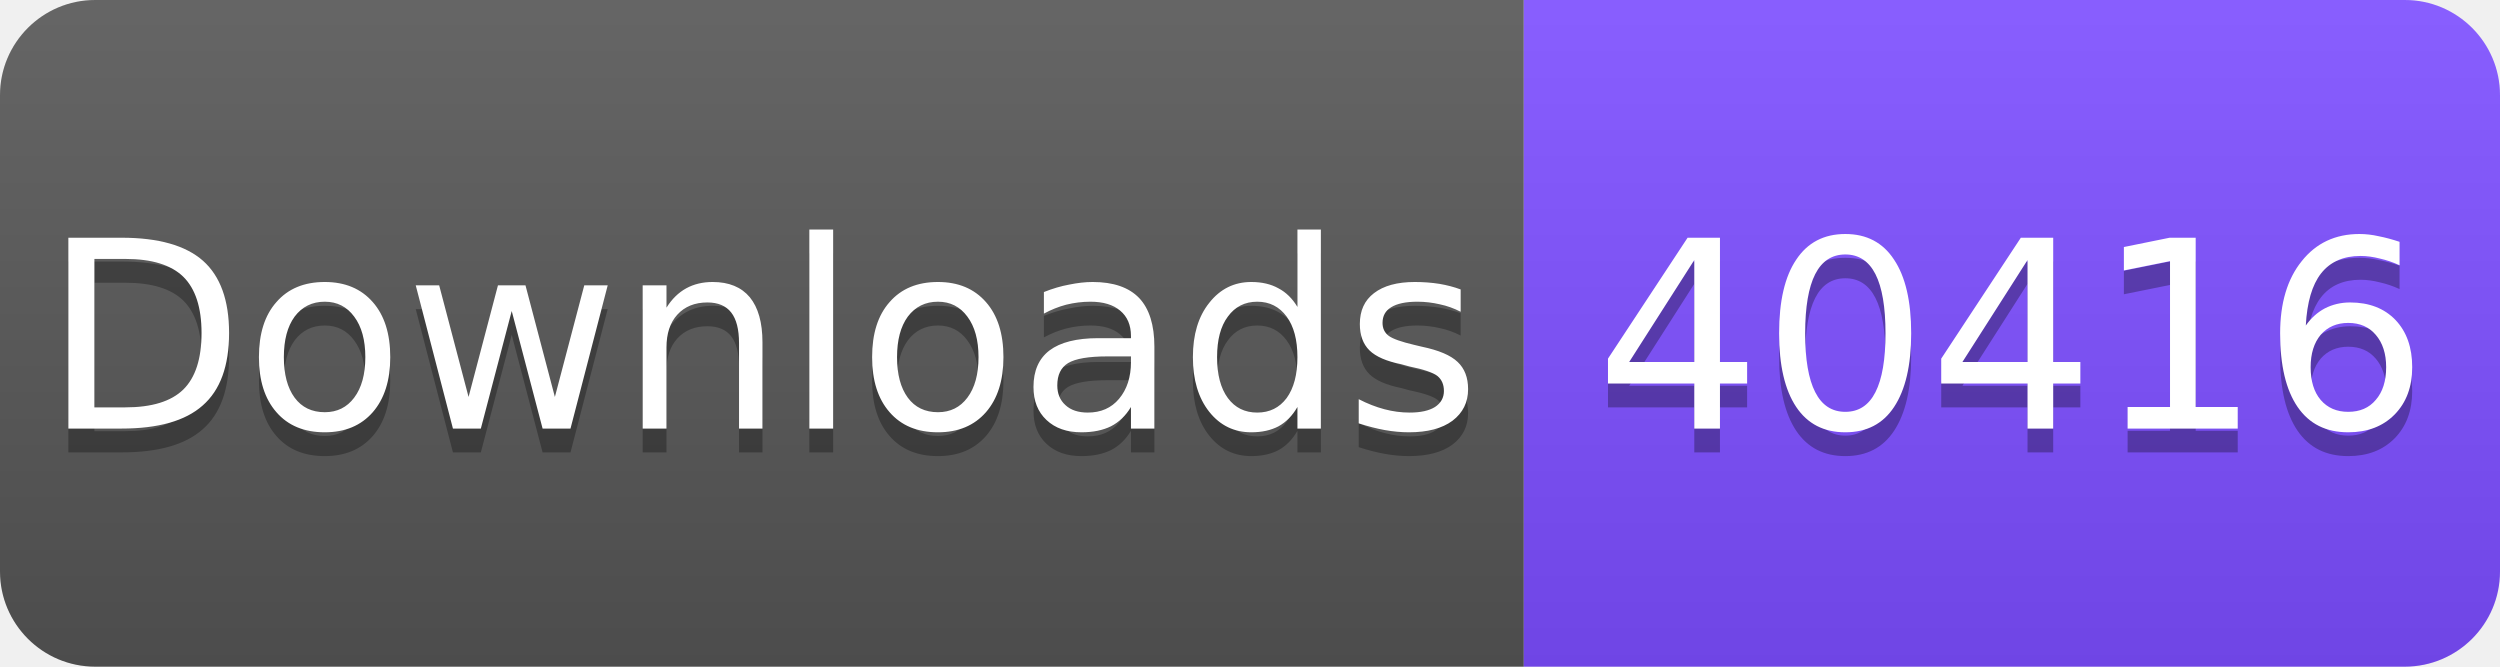
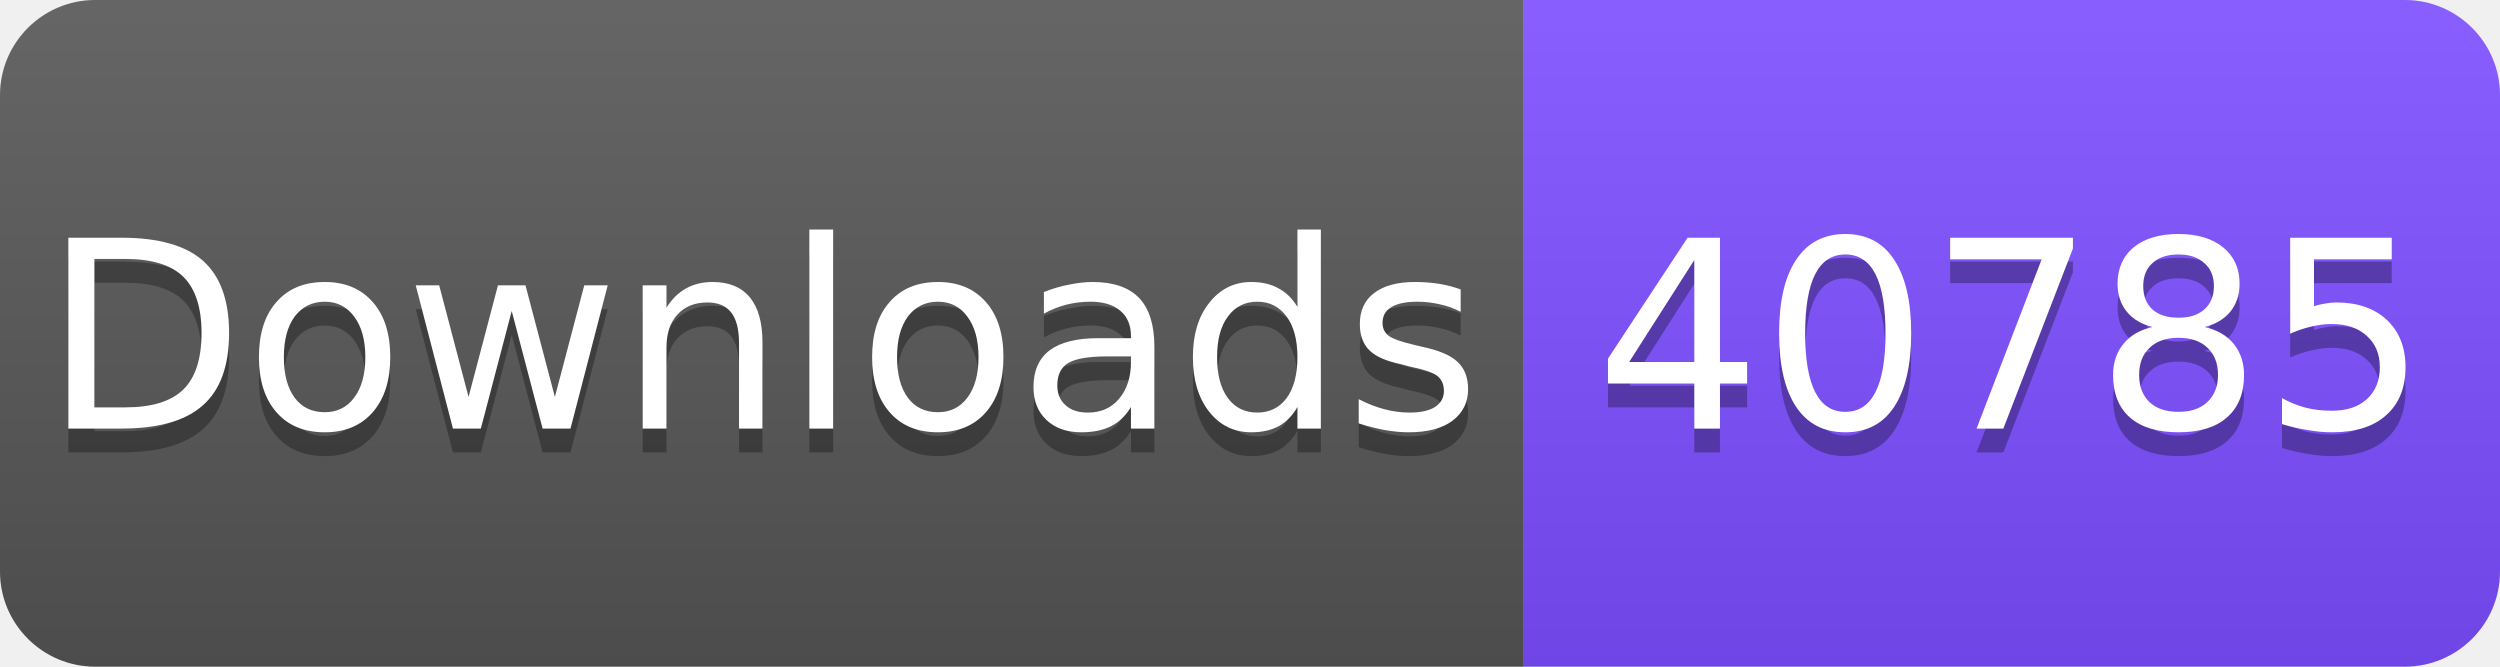
<svg xmlns="http://www.w3.org/2000/svg" width="105" height="28" viewBox="0 0 105 28">
  <linearGradient id="s" x2="0" y2="100%">
    <stop offset="0" stop-color="#fff" stop-opacity=".1" />
    <stop offset="1" stop-opacity=".1" />
  </linearGradient>
  <clipPath id="r">
    <rect width="105" height="28" rx="4" fill="#fff" />
  </clipPath>
  <g clip-path="url(#r)">
    <rect width="64" height="28" fill="#555" />
    <rect x="64" width="41" height="28" fill="#7C4DFF" />
    <rect width="105" height="28" fill="url(#s)" />
  </g>
  <g fill="#fff" text-anchor="middle" font-family="Verdana,Geneva,DejaVu Sans,sans-serif" font-size="11">
    <text x="32" y="19" fill="#010101" fill-opacity=".3">Downloads</text>
    <text x="32" y="18">Downloads</text>
-     <text x="84.5" y="19" fill="#010101" fill-opacity=".3">40416</text>
-     <text x="84.5" y="18">40416</text>
+     <text x="84.5" y="19" fill="#010101" fill-opacity=".3">40785</text>
+     <text x="84.5" y="18">40785</text>
  </g>
</svg>
